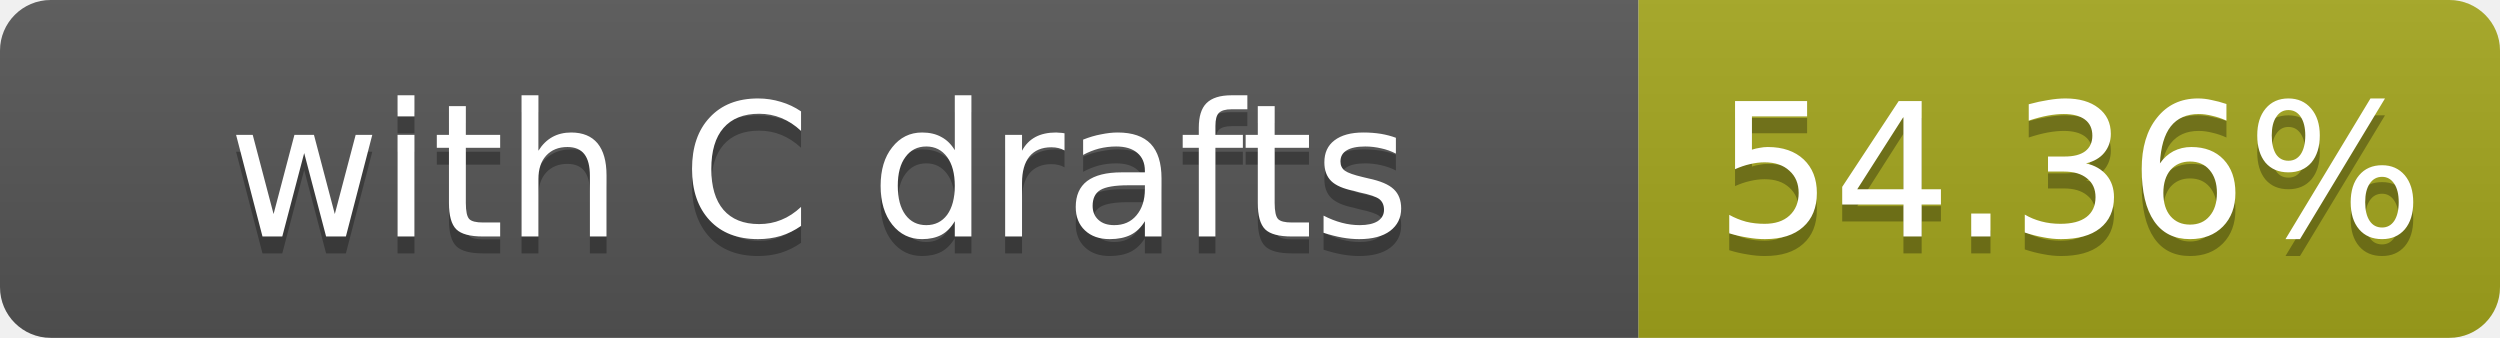
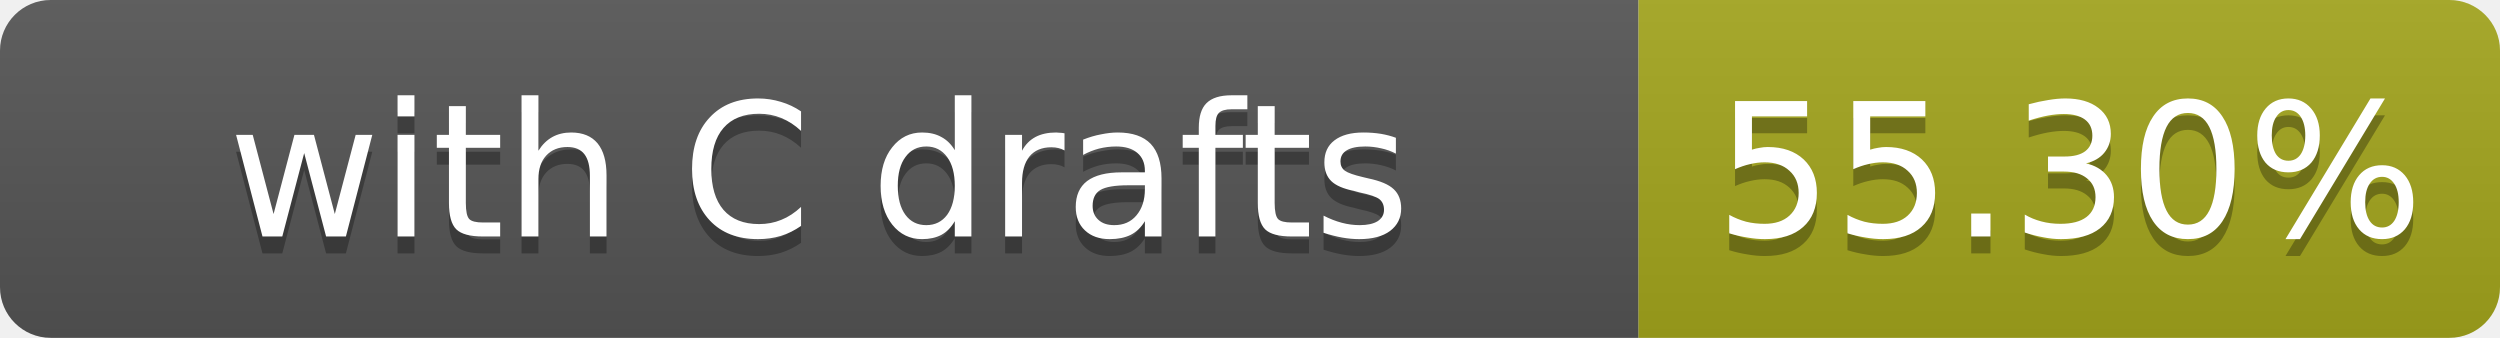
- <svg xmlns="http://www.w3.org/2000/svg" width="148" height="20" role="img" aria-label="with C drafts: 54.36%">
+ <svg xmlns="http://www.w3.org/2000/svg" width="148" height="20" role="img" aria-label="with C drafts: 55.30%">
  <linearGradient id="s" x2="0" y2="100%">
    <stop offset="0" stop-color="#bbb" stop-opacity=".1" />
    <stop offset="1" stop-opacity=".1" />
  </linearGradient>
  <clipPath id="r">
    <rect width="148" height="20" rx="3" fill="#fff" />
  </clipPath>
  <g clip-path="url(#r)">
    <rect width="97" height="20" fill="#555" />
    <rect x="97" width="51" height="20" fill="#a4a61d" />
    <rect width="148" height="20" fill="url(#s)" />
  </g>
  <g fill="#fff" text-anchor="middle" font-family="Verdana,Geneva,DejaVu Sans,sans-serif" font-size="11">
    <text x="48.5" y="15" fill="#010101" fill-opacity=".3">with C drafts</text>
    <text x="48.5" y="14">with C drafts</text>
-     <text x="122.5" y="15" fill="#010101" fill-opacity=".3">54.36%</text>
-     <text x="122.5" y="14">54.36%</text>
+     <text x="122.5" y="15" fill="#010101" fill-opacity=".3">55.30%</text>
+     <text x="122.5" y="14">55.30%</text>
  </g>
</svg>
